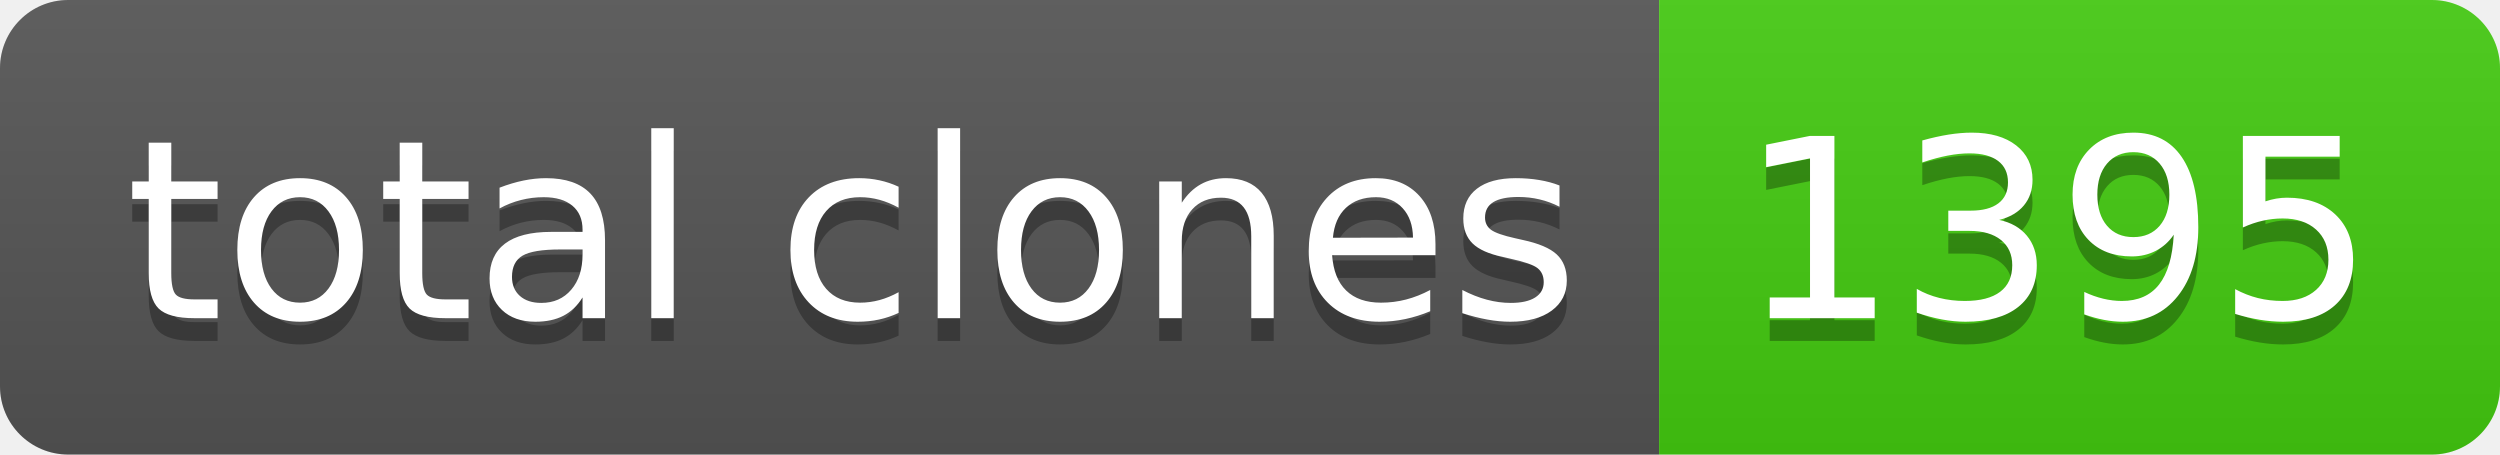
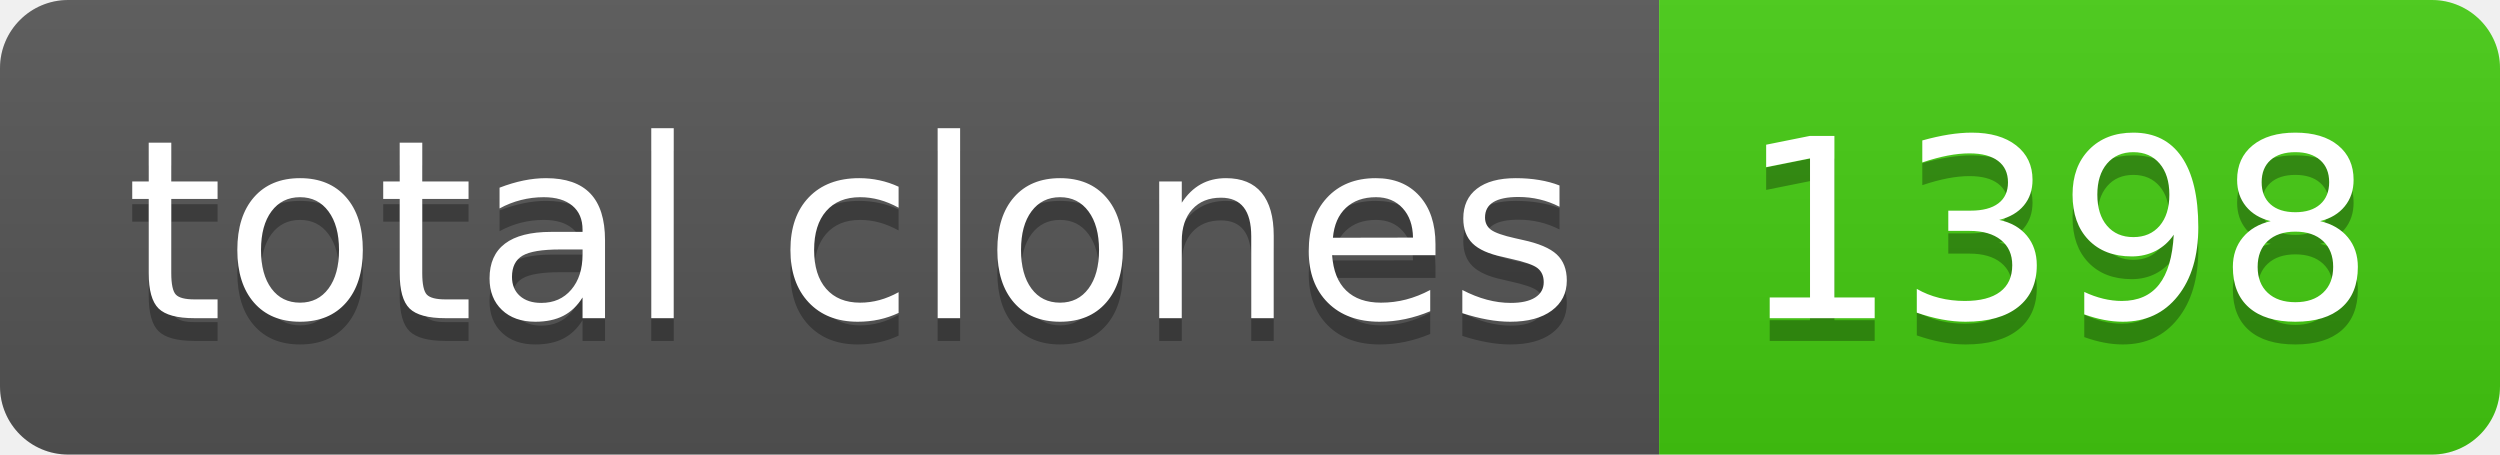
- <svg xmlns="http://www.w3.org/2000/svg" width="110" height="20" role="img" aria-label="total clones: 1395">
+ <svg xmlns="http://www.w3.org/2000/svg" width="110" height="20" role="img" aria-label="total clones: 1398">
  <linearGradient id="s" x2="0" y2="100%">
    <stop offset="0" stop-color="#bbb" stop-opacity=".1" />
    <stop offset="1" stop-opacity=".1" />
  </linearGradient>
  <clipPath id="r">
    <rect width="110" height="20" rx="3" fill="#fff" />
  </clipPath>
  <g clip-path="url(#r)">
    <rect width="73" height="20" fill="#555" />
    <rect x="73" width="37" height="20" fill="#4c1" />
    <rect width="110" height="20" fill="url(#s)" />
  </g>
  <g fill="#fff" text-anchor="middle" font-family="Verdana,Geneva,DejaVu Sans,sans-serif" text-rendering="geometricPrecision" font-size="110">
    <text aria-hidden="true" x="375" y="150" fill="#010101" fill-opacity=".3" transform="scale(.1)" textLength="630">total clones</text>
    <text x="375" y="140" transform="scale(.1)" fill="#fff" textLength="630">total clones</text>
-     <text aria-hidden="true" x="905" y="150" fill="#010101" fill-opacity=".3" transform="scale(.1)" textLength="270">1395</text>
-     <text x="905" y="140" transform="scale(.1)" fill="#fff" textLength="270">1395</text>
+     <text aria-hidden="true" x="905" y="150" fill="#010101" fill-opacity=".3" transform="scale(.1)" textLength="270">1398</text>
+     <text x="905" y="140" transform="scale(.1)" fill="#fff" textLength="270">1398</text>
  </g>
</svg>
